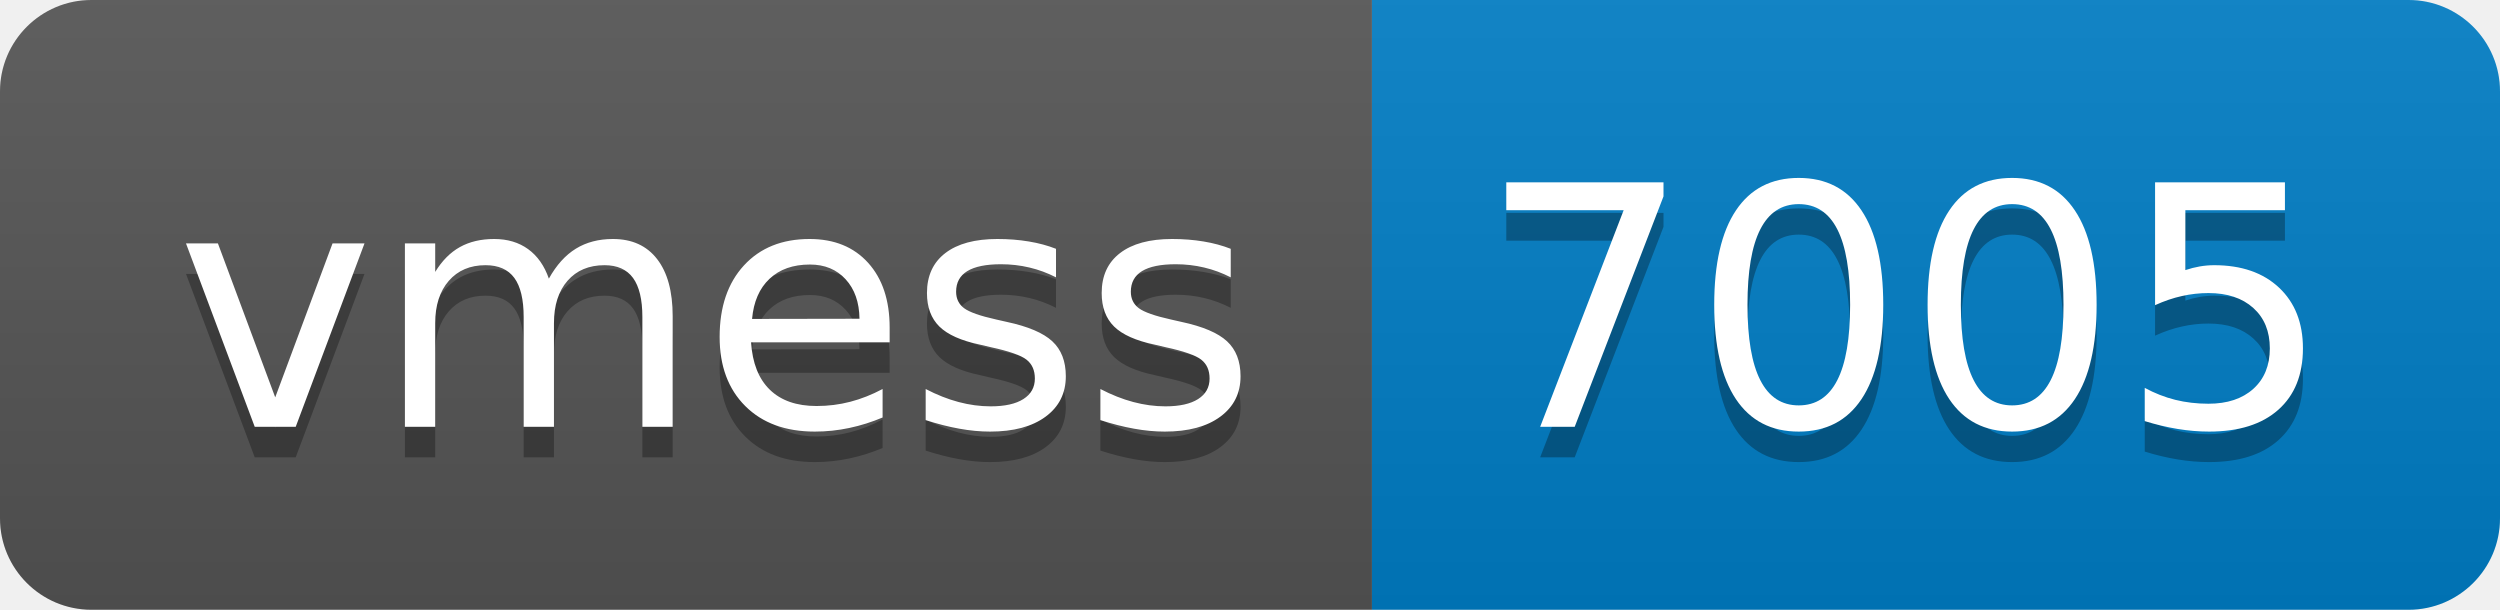
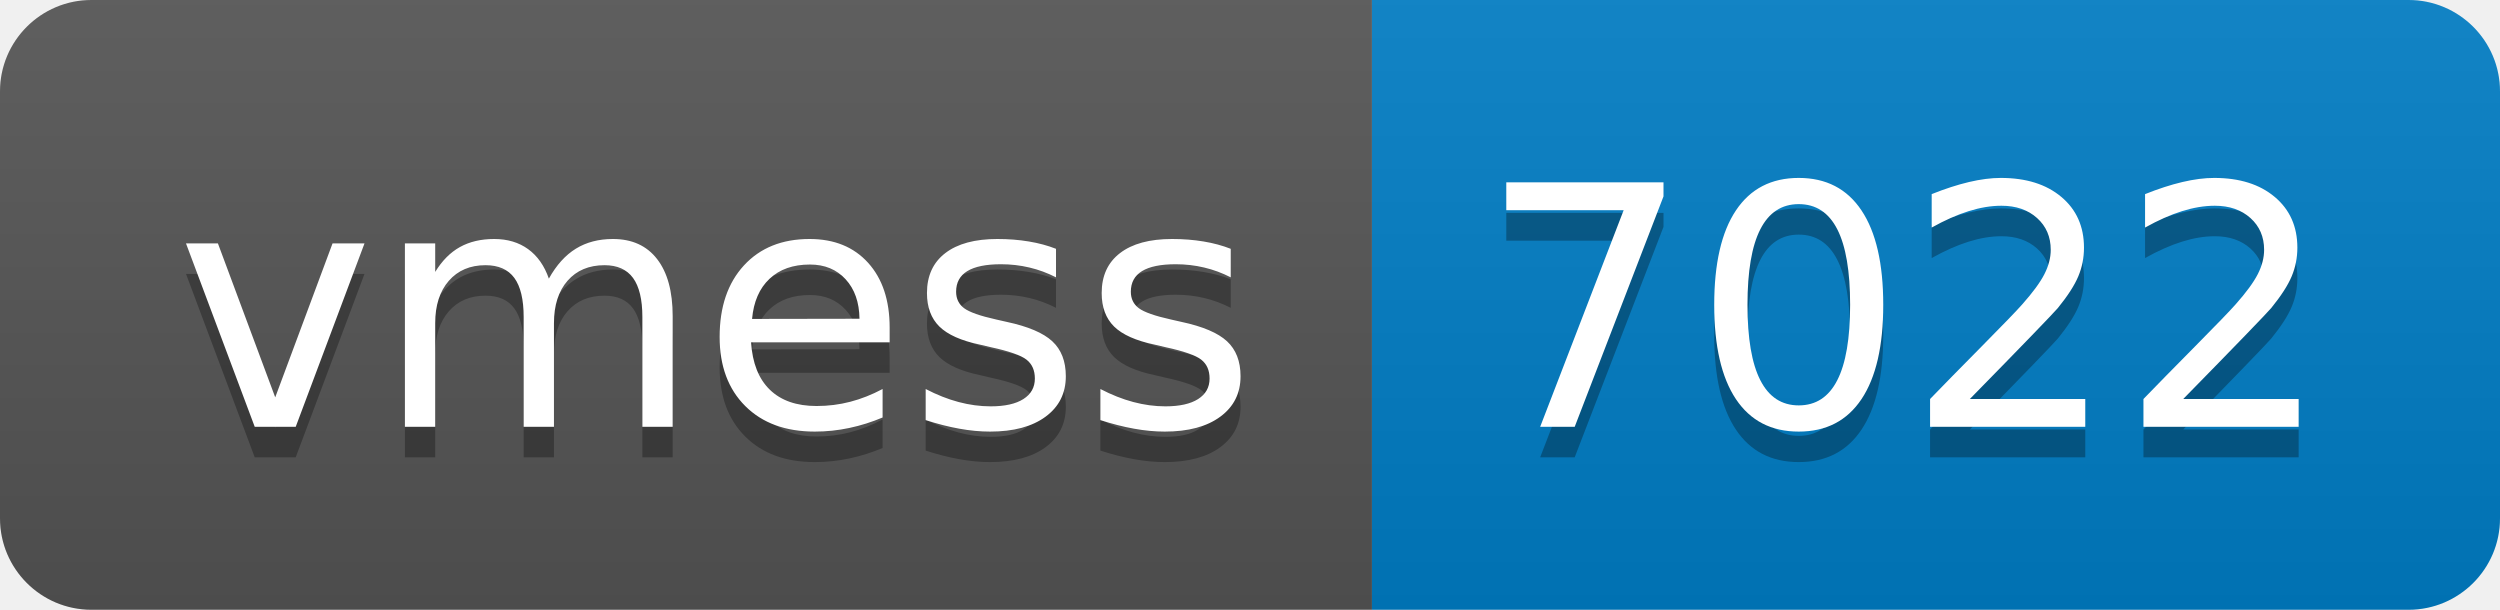
- <svg xmlns="http://www.w3.org/2000/svg" width="82" height="20" role="img" aria-label="vmess: 7005">
+ <svg xmlns="http://www.w3.org/2000/svg" width="82" height="20" role="img" aria-label="vmess: 7022">
  <linearGradient id="s" x2="0" y2="100%">
    <stop offset="0" stop-color="#bbb" stop-opacity=".1" />
    <stop offset="1" stop-opacity=".1" />
  </linearGradient>
  <clipPath id="r">
    <rect width="82" height="20" rx="3" fill="#fff" />
  </clipPath>
  <g clip-path="url(#r)">
    <rect width="45" height="20" fill="#555" />
    <rect x="45" width="37" height="20" fill="#007ec6" />
    <rect width="82" height="20" fill="url(#s)" />
  </g>
  <g fill="#fff" text-anchor="middle" font-family="Verdana,Geneva,DejaVu Sans,sans-serif" text-rendering="geometricPrecision" font-size="110">
    <text aria-hidden="true" x="235" y="150" fill="#010101" fill-opacity=".3" transform="scale(.1)" textLength="350">vmess</text>
    <text x="235" y="140" transform="scale(.1)" fill="#fff" textLength="350">vmess</text>
-     <text aria-hidden="true" x="625" y="150" fill="#010101" fill-opacity=".3" transform="scale(.1)" textLength="270">7005</text>
-     <text x="625" y="140" transform="scale(.1)" fill="#fff" textLength="270">7005</text>
+     <text aria-hidden="true" x="625" y="150" fill="#010101" fill-opacity=".3" transform="scale(.1)" textLength="270">7022</text>
+     <text x="625" y="140" transform="scale(.1)" fill="#fff" textLength="270">7022</text>
  </g>
</svg>
